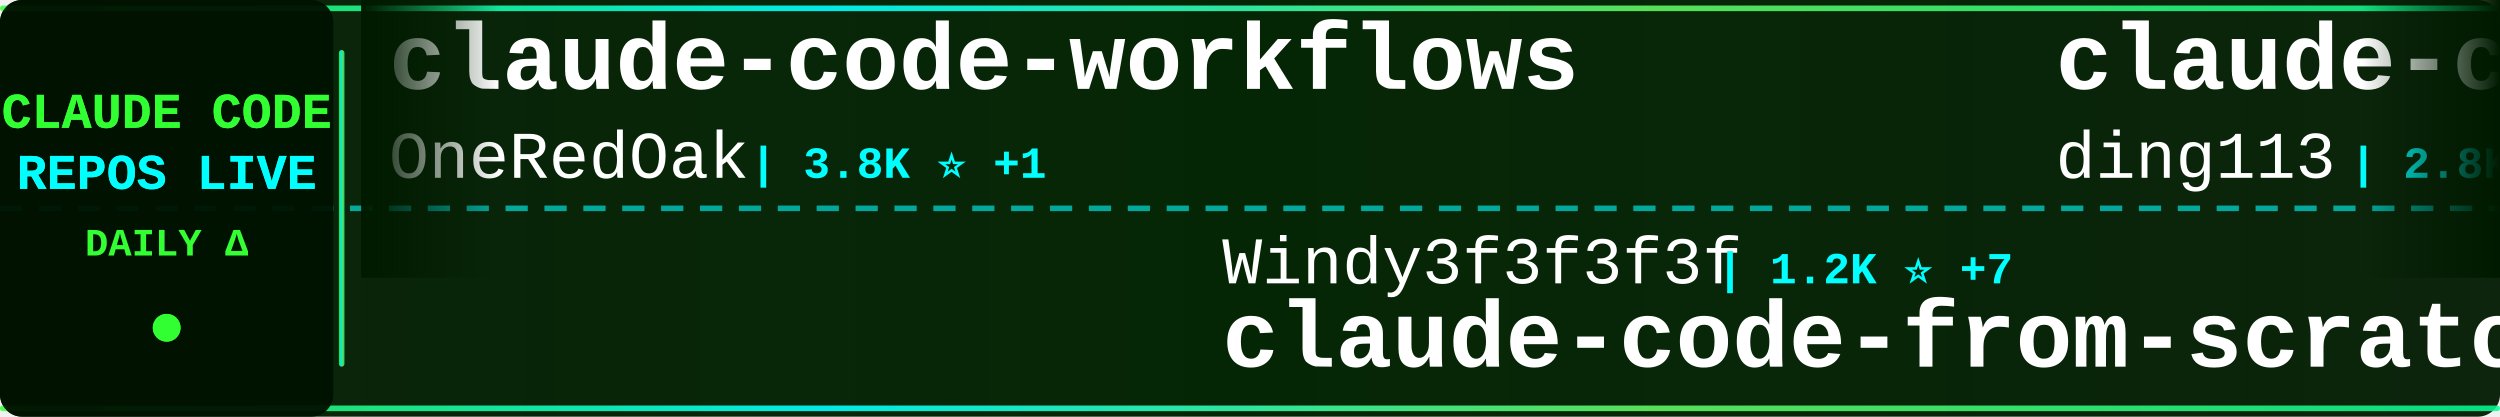
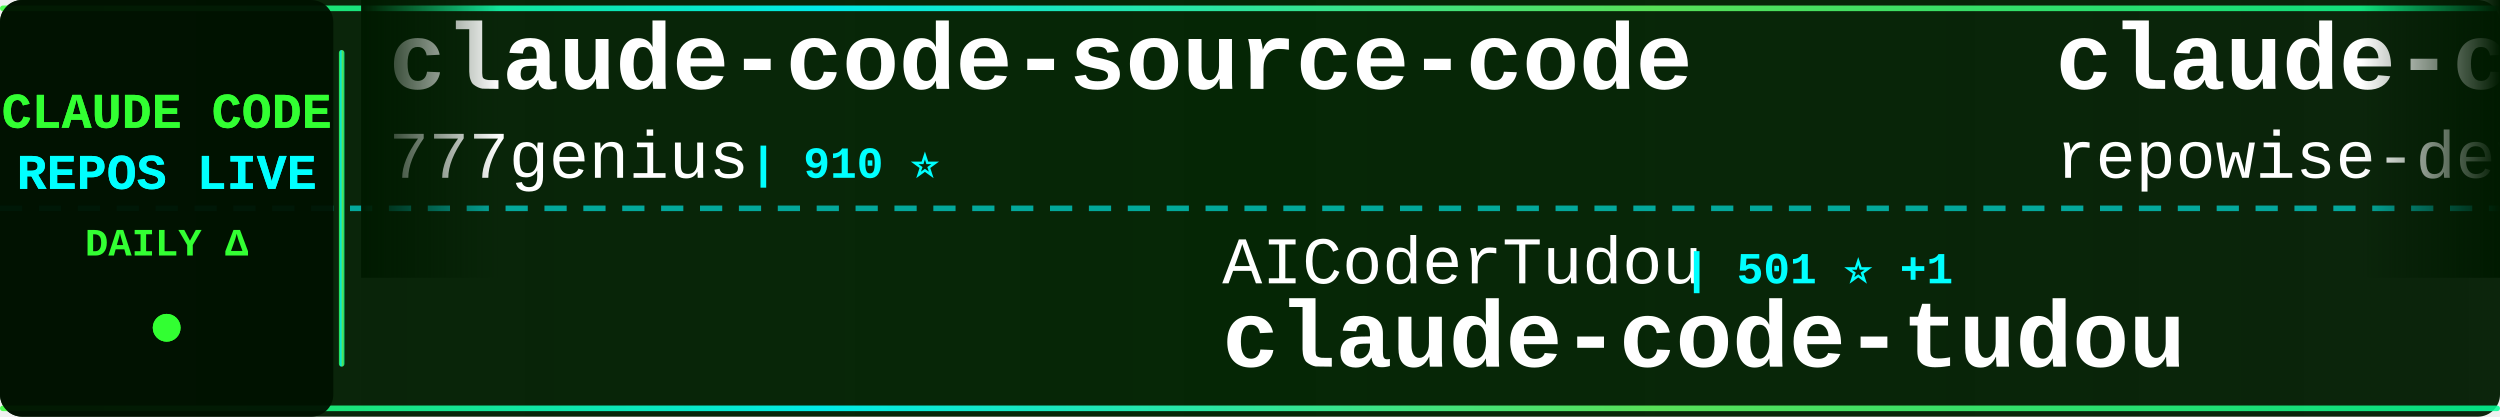
<svg xmlns="http://www.w3.org/2000/svg" width="900" height="150">
  <defs>
    <linearGradient id="tickerBg" x1="0%" y1="0%" x2="100%" y2="0%">
      <stop offset="0%" style="stop-color:#001a00;stop-opacity:0.95" />
      <stop offset="50%" style="stop-color:#002200;stop-opacity:0.98" />
      <stop offset="100%" style="stop-color:#001a00;stop-opacity:0.95" />
    </linearGradient>
    <linearGradient id="borderGrad" x1="0%" y1="0%" x2="100%" y2="0%">
      <stop offset="0%" style="stop-color:#33ff33;stop-opacity:0.85">
        <animate attributeName="stop-opacity" values="0.85;1;0.85" dur="2s" repeatCount="indefinite" />
      </stop>
      <stop offset="33%" style="stop-color:#00ffff;stop-opacity:0.9">
        <animate attributeName="stop-opacity" values="0.9;1;0.9" dur="2.2s" repeatCount="indefinite" />
      </stop>
      <stop offset="66%" style="stop-color:#66ff66;stop-opacity:0.85">
        <animate attributeName="stop-opacity" values="0.85;1;0.85" dur="1.8s" repeatCount="indefinite" />
      </stop>
      <stop offset="100%" style="stop-color:#00ff99;stop-opacity:0.85">
        <animate attributeName="stop-opacity" values="0.85;1;0.85" dur="2s" repeatCount="indefinite" />
      </stop>
    </linearGradient>
    <filter id="textGlow">
      <feGaussianBlur stdDeviation="0.1" result="coloredBlur" />
      <feMerge>
        <feMergeNode in="coloredBlur" />
        <feMergeNode in="SourceGraphic" />
      </feMerge>
    </filter>
    <filter id="metricGlow">
      <feGaussianBlur stdDeviation="0.2" result="coloredBlur" />
      <feMerge>
        <feMergeNode in="coloredBlur" />
        <feMergeNode in="SourceGraphic" />
      </feMerge>
    </filter>
    <linearGradient id="leftFade" x1="0%" y1="0%" x2="100%" y2="0%">
      <stop offset="0%" style="stop-color:#001a00;stop-opacity:1" />
      <stop offset="100%" style="stop-color:#001a00;stop-opacity:0" />
    </linearGradient>
    <linearGradient id="rightFade" x1="0%" y1="0%" x2="100%" y2="0%">
      <stop offset="0%" style="stop-color:#001a00;stop-opacity:0" />
      <stop offset="100%" style="stop-color:#001a00;stop-opacity:1" />
    </linearGradient>
  </defs>
  <rect width="900" height="150" fill="url(#tickerBg)" rx="8" />
  <rect x="0" y="2" width="900" height="2" fill="url(#borderGrad)" rx="1" />
  <rect x="0" y="146" width="900" height="2" fill="url(#borderGrad)" rx="1" />
  <line x1="0" y1="75" x2="900" y2="75" stroke="#00ffff" stroke-width="2" stroke-dasharray="8 6" opacity="0.6" />
  <rect x="0" y="0" width="120" height="150" fill="#001100" opacity="0.95" rx="8" />
  <text x="60" y="46" font-family="'Courier New', monospace" font-size="18" font-weight="bold" fill="#33ff33" text-anchor="middle" filter="url(#textGlow)">
    CLAUDE CODE
  </text>
  <text x="60" y="68" font-family="'Courier New', monospace" font-size="18" font-weight="bold" fill="#00ffff" text-anchor="middle" filter="url(#textGlow)">
    REPOS LIVE
  </text>
  <text x="60" y="92" font-family="'Courier New', monospace" font-size="14" font-weight="bold" fill="#33ff33" text-anchor="middle">
    DAILY Δ
  </text>
  <circle cx="60" cy="118" r="5" fill="#33ff33" filter="url(#metricGlow)">
    <animate attributeName="r" values="4;6;4" dur="1.5s" repeatCount="indefinite" />
    <animate attributeName="opacity" values="0.6;1;0.6" dur="1.5s" repeatCount="indefinite" />
  </circle>
  <rect x="122" y="18" width="2" height="114" fill="url(#borderGrad)" rx="1" />
  <clipPath id="tickerClip">
    <rect x="130" y="0" width="770" height="150" />
  </clipPath>
  <g clip-path="url(#tickerClip)">
    <g id="tickerItems">
      <animateTransform attributeName="transform" attributeType="XML" type="translate" from="0 0" to="-3000 0" dur="54s" repeatCount="indefinite" />
      <g transform="translate(0, 0)">
-         <text x="140" y="32" font-family="'Courier New', monospace" font-size="34" font-weight="bold" fill="#ffffff">claude-code-workflows</text>
-         <text x="140" y="64" font-family="'Courier New', monospace" font-size="24" font-weight="normal" fill="#ffffff" opacity="1.0">OneRedOak</text>
-         <text x="270" y="64" font-family="'Courier New', monospace" font-size="16" font-weight="bold" fill="#00ffff"> | 3.8K ⭐ +1</text>
+         <text x="140" y="32" font-family="'Courier New', monospace" font-size="34" font-weight="bold" fill="#ffffff">claude-code-source-code</text>
+         <text x="140" y="64" font-family="'Courier New', monospace" font-size="24" font-weight="normal" fill="#ffffff" opacity="1.0">777genius</text>
+         <text x="270" y="64" font-family="'Courier New', monospace" font-size="16" font-weight="bold" fill="#00ffff"> | 910 ⭐</text>
      </g>
      <g transform="translate(300, 0)">
-         <text x="140" y="102" font-family="'Courier New', monospace" font-size="24" font-weight="normal" fill="#ffffff" opacity="1.0">Windy3f3f3f3f</text>
-         <text x="318" y="102" font-family="'Courier New', monospace" font-size="16" font-weight="bold" fill="#00ffff"> | 1.2K ⭐ +7</text>
-         <text x="140" y="132" font-family="'Courier New', monospace" font-size="34" font-weight="bold" fill="#ffffff">claude-code-from-scratch</text>
+         <text x="140" y="102" font-family="'Courier New', monospace" font-size="24" font-weight="normal" fill="#ffffff" opacity="1.0">AICoderTudou</text>
+         <text x="306" y="102" font-family="'Courier New', monospace" font-size="16" font-weight="bold" fill="#00ffff"> | 501 ⭐ +1</text>
+         <text x="140" y="132" font-family="'Courier New', monospace" font-size="34" font-weight="bold" fill="#ffffff">claude-code-tudou</text>
      </g>
      <g transform="translate(600, 0)">
-         <text x="140" y="32" font-family="'Courier New', monospace" font-size="34" font-weight="bold" fill="#ffffff">claude-code-hub</text>
-         <text x="140" y="64" font-family="'Courier New', monospace" font-size="24" font-weight="normal" fill="#ffffff" opacity="1.0">ding113</text>
-         <text x="246" y="64" font-family="'Courier New', monospace" font-size="16" font-weight="bold" fill="#00ffff"> | 2.8K ⭐ +18</text>
+         <text x="140" y="32" font-family="'Courier New', monospace" font-size="34" font-weight="bold" fill="#ffffff">claude-code-prompts</text>
+         <text x="140" y="64" font-family="'Courier New', monospace" font-size="24" font-weight="normal" fill="#ffffff" opacity="1.0">repowise-dev</text>
+         <text x="306" y="64" font-family="'Courier New', monospace" font-size="16" font-weight="bold" fill="#00ffff"> | 1.0K ⭐ +5</text>
      </g>
      <g transform="translate(900, 0)">
-         <text x="140" y="102" font-family="'Courier New', monospace" font-size="24" font-weight="normal" fill="#ffffff" opacity="1.0">Cranot</text>
-         <text x="234" y="102" font-family="'Courier New', monospace" font-size="16" font-weight="bold" fill="#00ffff"> | 2.7K ⭐ +5</text>
-         <text x="140" y="132" font-family="'Courier New', monospace" font-size="34" font-weight="bold" fill="#ffffff">claude-code-guide</text>
+         <text x="140" y="102" font-family="'Courier New', monospace" font-size="24" font-weight="normal" fill="#ffffff" opacity="1.0">edmund-io</text>
+         <text x="270" y="102" font-family="'Courier New', monospace" font-size="16" font-weight="bold" fill="#00ffff"> | 1.4K ⭐</text>
+         <text x="140" y="132" font-family="'Courier New', monospace" font-size="34" font-weight="bold" fill="#ffffff">edmunds-claude-code</text>
      </g>
      <g transform="translate(1200, 0)">
-         <text x="140" y="32" font-family="'Courier New', monospace" font-size="34" font-weight="bold" fill="#ffffff">claude-code-rev</text>
-         <text x="140" y="64" font-family="'Courier New', monospace" font-size="24" font-weight="normal" fill="#ffffff" opacity="1.0">oboard</text>
-         <text x="234" y="64" font-family="'Courier New', monospace" font-size="16" font-weight="bold" fill="#00ffff"> | 3.1K ⭐ +5</text>
+         <text x="140" y="32" font-family="'Courier New', monospace" font-size="34" font-weight="bold" fill="#ffffff">claude-code-source</text>
+         <text x="140" y="64" font-family="'Courier New', monospace" font-size="24" font-weight="normal" fill="#ffffff" opacity="1.0">hangsman</text>
+         <text x="258" y="64" font-family="'Courier New', monospace" font-size="16" font-weight="bold" fill="#00ffff"> | 775 ⭐ +1</text>
      </g>
      <g transform="translate(1500, 0)">
-         <text x="140" y="102" font-family="'Courier New', monospace" font-size="24" font-weight="normal" fill="#ffffff" opacity="1.0">shanraisshan</text>
-         <text x="306" y="102" font-family="'Courier New', monospace" font-size="16" font-weight="bold" fill="#00ffff"> | 52.9K ⭐ +217</text>
-         <text x="140" y="132" font-family="'Courier New', monospace" font-size="34" font-weight="bold" fill="#ffffff">claude-code-best-practic...</text>
+         <text x="140" y="102" font-family="'Courier New', monospace" font-size="24" font-weight="normal" fill="#ffffff" opacity="1.0">multica-ai</text>
+         <text x="282" y="102" font-family="'Courier New', monospace" font-size="16" font-weight="bold" fill="#00ffff"> | 129.1K ⭐ +1.4K</text>
+         <text x="140" y="132" font-family="'Courier New', monospace" font-size="34" font-weight="bold" fill="#ffffff">andrej-karpathy-skills</text>
      </g>
      <g transform="translate(1800, 0)">
-         <text x="140" y="32" font-family="'Courier New', monospace" font-size="34" font-weight="bold" fill="#ffffff">claude-code-source</text>
-         <text x="140" y="64" font-family="'Courier New', monospace" font-size="24" font-weight="normal" fill="#ffffff" opacity="1.0">AprilNEA</text>
-         <text x="258" y="64" font-family="'Courier New', monospace" font-size="16" font-weight="bold" fill="#00ffff"> | 377 ⭐</text>
+         <text x="140" y="32" font-family="'Courier New', monospace" font-size="34" font-weight="bold" fill="#ffffff">how-claude-code-works</text>
+         <text x="140" y="64" font-family="'Courier New', monospace" font-size="24" font-weight="normal" fill="#ffffff" opacity="1.0">Windy3f3f3f3f</text>
+         <text x="318" y="64" font-family="'Courier New', monospace" font-size="16" font-weight="bold" fill="#00ffff"> | 2.3K ⭐ +12</text>
      </g>
      <g transform="translate(2100, 0)">
-         <text x="140" y="102" font-family="'Courier New', monospace" font-size="24" font-weight="normal" fill="#ffffff" opacity="1.0">RichardAtCT</text>
-         <text x="294" y="102" font-family="'Courier New', monospace" font-size="16" font-weight="bold" fill="#00ffff"> | 2.6K ⭐ +9</text>
-         <text x="140" y="132" font-family="'Courier New', monospace" font-size="34" font-weight="bold" fill="#ffffff">claude-code-telegram</text>
+         <text x="140" y="102" font-family="'Courier New', monospace" font-size="24" font-weight="normal" fill="#ffffff" opacity="1.0">ChrisWiles</text>
+         <text x="282" y="102" font-family="'Courier New', monospace" font-size="16" font-weight="bold" fill="#00ffff"> | 5.9K ⭐ +3</text>
+         <text x="140" y="132" font-family="'Courier New', monospace" font-size="34" font-weight="bold" fill="#ffffff">claude-code-showcase</text>
      </g>
      <g transform="translate(2400, 0)">
-         <text x="140" y="32" font-family="'Courier New', monospace" font-size="34" font-weight="bold" fill="#ffffff">claude-code-action</text>
-         <text x="140" y="64" font-family="'Courier New', monospace" font-size="24" font-weight="normal" fill="#ffffff" opacity="1.0">anthropics</text>
-         <text x="282" y="64" font-family="'Courier New', monospace" font-size="16" font-weight="bold" fill="#00ffff"> | 7.6K ⭐ +24</text>
+         <text x="140" y="32" font-family="'Courier New', monospace" font-size="34" font-weight="bold" fill="#ffffff">claude-code-cli</text>
+         <text x="140" y="64" font-family="'Courier New', monospace" font-size="24" font-weight="normal" fill="#ffffff" opacity="1.0">huangserva</text>
+         <text x="282" y="64" font-family="'Courier New', monospace" font-size="16" font-weight="bold" fill="#00ffff"> | 582 ⭐ +1</text>
      </g>
      <g transform="translate(2700, 0)">
        <text x="140" y="102" font-family="'Courier New', monospace" font-size="24" font-weight="normal" fill="#ffffff" opacity="1.0">anthropics</text>
-         <text x="282" y="102" font-family="'Courier New', monospace" font-size="16" font-weight="bold" fill="#00ffff"> | 4.6K ⭐ +17</text>
-         <text x="140" y="132" font-family="'Courier New', monospace" font-size="34" font-weight="bold" fill="#ffffff">claude-code-security-rev...</text>
+         <text x="282" y="102" font-family="'Courier New', monospace" font-size="16" font-weight="bold" fill="#00ffff"> | 824 ⭐ +3</text>
+         <text x="140" y="132" font-family="'Courier New', monospace" font-size="34" font-weight="bold" fill="#ffffff">claude-code-base-action</text>
      </g>
      <g transform="translate(3000, 0)">
-         <text x="140" y="32" font-family="'Courier New', monospace" font-size="34" font-weight="bold" fill="#ffffff">claude-code-workflows</text>
-         <text x="140" y="64" font-family="'Courier New', monospace" font-size="24" font-weight="normal" fill="#ffffff" opacity="1.0">OneRedOak</text>
-         <text x="270" y="64" font-family="'Courier New', monospace" font-size="16" font-weight="bold" fill="#00ffff"> | 3.8K ⭐ +1</text>
+         <text x="140" y="32" font-family="'Courier New', monospace" font-size="34" font-weight="bold" fill="#ffffff">claude-code-source-code</text>
+         <text x="140" y="64" font-family="'Courier New', monospace" font-size="24" font-weight="normal" fill="#ffffff" opacity="1.0">777genius</text>
+         <text x="270" y="64" font-family="'Courier New', monospace" font-size="16" font-weight="bold" fill="#00ffff"> | 910 ⭐</text>
      </g>
      <g transform="translate(3300, 0)">
-         <text x="140" y="102" font-family="'Courier New', monospace" font-size="24" font-weight="normal" fill="#ffffff" opacity="1.0">Windy3f3f3f3f</text>
-         <text x="318" y="102" font-family="'Courier New', monospace" font-size="16" font-weight="bold" fill="#00ffff"> | 1.2K ⭐ +7</text>
-         <text x="140" y="132" font-family="'Courier New', monospace" font-size="34" font-weight="bold" fill="#ffffff">claude-code-from-scratch</text>
+         <text x="140" y="102" font-family="'Courier New', monospace" font-size="24" font-weight="normal" fill="#ffffff" opacity="1.0">AICoderTudou</text>
+         <text x="306" y="102" font-family="'Courier New', monospace" font-size="16" font-weight="bold" fill="#00ffff"> | 501 ⭐ +1</text>
+         <text x="140" y="132" font-family="'Courier New', monospace" font-size="34" font-weight="bold" fill="#ffffff">claude-code-tudou</text>
      </g>
      <g transform="translate(3600, 0)">
-         <text x="140" y="32" font-family="'Courier New', monospace" font-size="34" font-weight="bold" fill="#ffffff">claude-code-hub</text>
-         <text x="140" y="64" font-family="'Courier New', monospace" font-size="24" font-weight="normal" fill="#ffffff" opacity="1.0">ding113</text>
-         <text x="246" y="64" font-family="'Courier New', monospace" font-size="16" font-weight="bold" fill="#00ffff"> | 2.8K ⭐ +18</text>
+         <text x="140" y="32" font-family="'Courier New', monospace" font-size="34" font-weight="bold" fill="#ffffff">claude-code-prompts</text>
+         <text x="140" y="64" font-family="'Courier New', monospace" font-size="24" font-weight="normal" fill="#ffffff" opacity="1.0">repowise-dev</text>
+         <text x="306" y="64" font-family="'Courier New', monospace" font-size="16" font-weight="bold" fill="#00ffff"> | 1.0K ⭐ +5</text>
      </g>
      <g transform="translate(3900, 0)">
-         <text x="140" y="102" font-family="'Courier New', monospace" font-size="24" font-weight="normal" fill="#ffffff" opacity="1.0">Cranot</text>
-         <text x="234" y="102" font-family="'Courier New', monospace" font-size="16" font-weight="bold" fill="#00ffff"> | 2.7K ⭐ +5</text>
-         <text x="140" y="132" font-family="'Courier New', monospace" font-size="34" font-weight="bold" fill="#ffffff">claude-code-guide</text>
+         <text x="140" y="102" font-family="'Courier New', monospace" font-size="24" font-weight="normal" fill="#ffffff" opacity="1.0">edmund-io</text>
+         <text x="270" y="102" font-family="'Courier New', monospace" font-size="16" font-weight="bold" fill="#00ffff"> | 1.4K ⭐</text>
+         <text x="140" y="132" font-family="'Courier New', monospace" font-size="34" font-weight="bold" fill="#ffffff">edmunds-claude-code</text>
      </g>
    </g>
  </g>
  <rect x="130" y="0" width="50" height="100" fill="url(#leftFade)" />
  <rect x="850" y="0" width="50" height="100" fill="url(#rightFade)" />
</svg>
